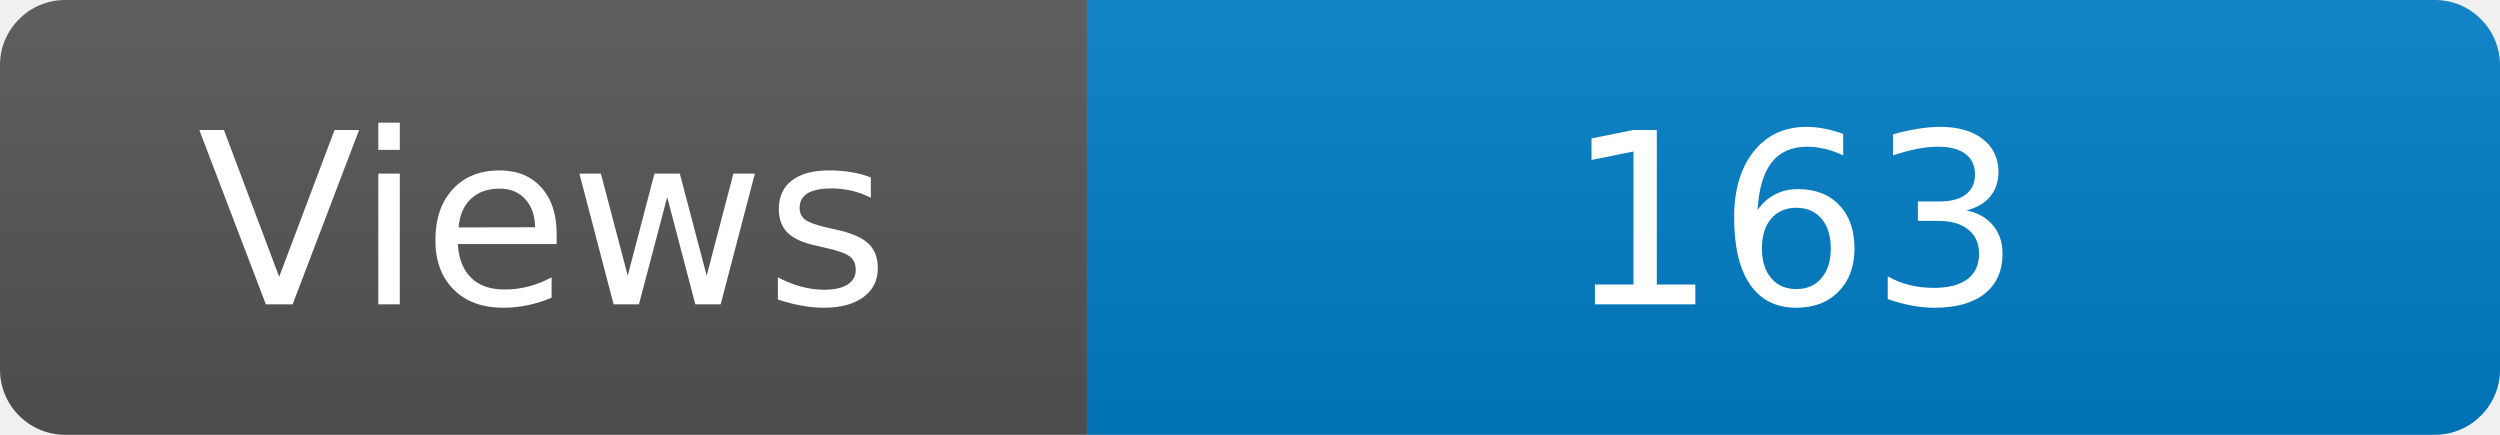
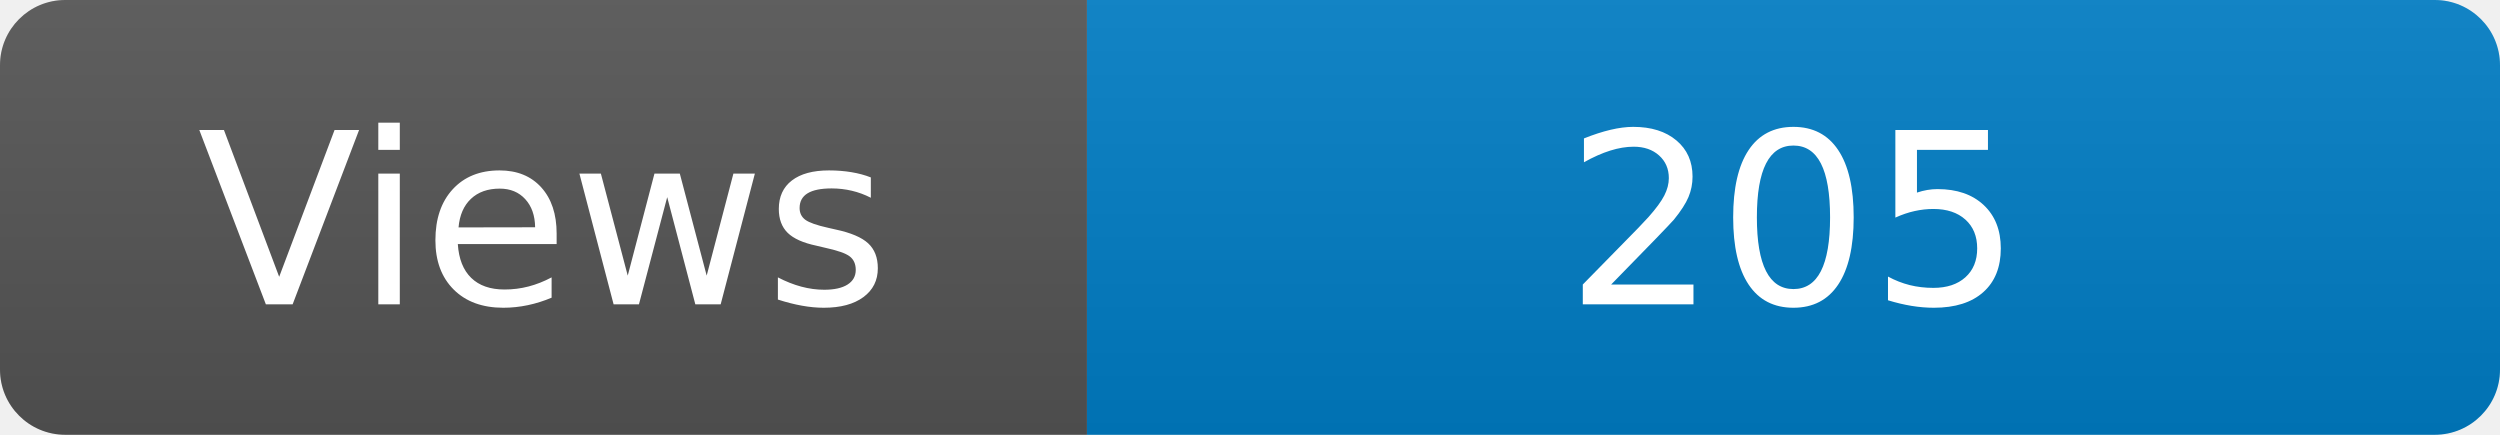
<svg xmlns="http://www.w3.org/2000/svg" width="115" height="20" role="img" aria-label="Maintained?: yes">
  <linearGradient id="s" x2="0" y2="100%">
    <stop offset="0" stop-color="#bbb" stop-opacity=".1" />
    <stop offset="1" stop-opacity=".1" />
  </linearGradient>
  <clipPath id="r">
    <rect width="115" height="20" rx="3" fill="#fff" />
  </clipPath>
  <g clip-path="url(#r)">
    <rect width="50" height="20" fill="#555" />
    <rect x="50" width="160" height="20" fill="#007ec6" />
    <rect width="115" height="20" fill="url(#s)" />
  </g>
  <g fill="#fff" text-anchor="middle" font-family="Verdana,Geneva,DejaVu Sans,sans-serif" font-size="110">
    <text x="250" y="140" transform="scale(.1)" fill="#fff">Views</text>
-     <text x="825" y="140" transform="scale(.1)" fill="#fff">163</text>
+     <text x="825" y="140" transform="scale(.1)" fill="#fff">205</text>
  </g>
</svg>
